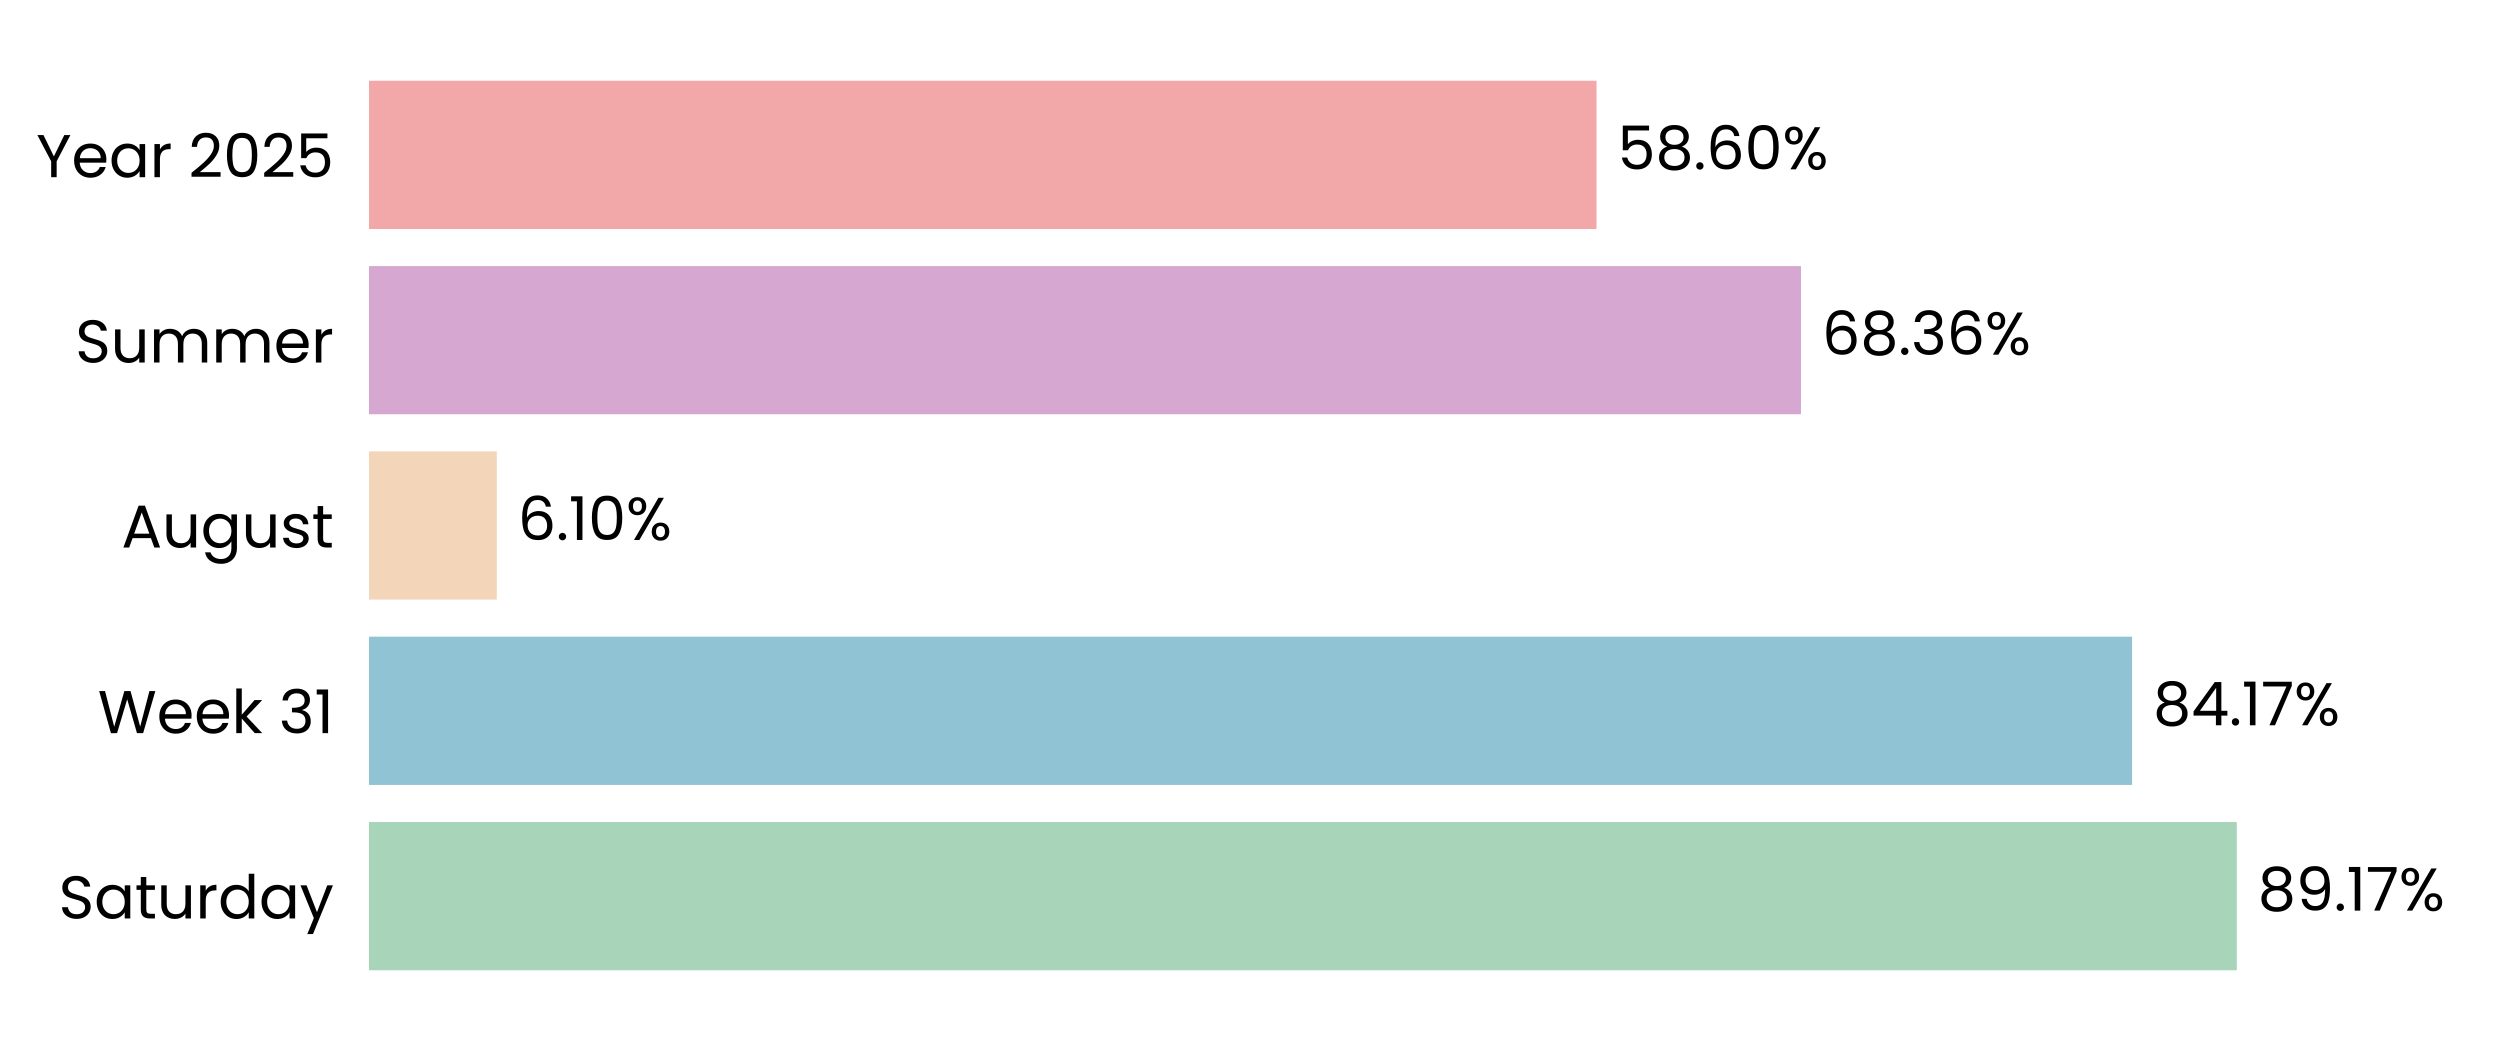
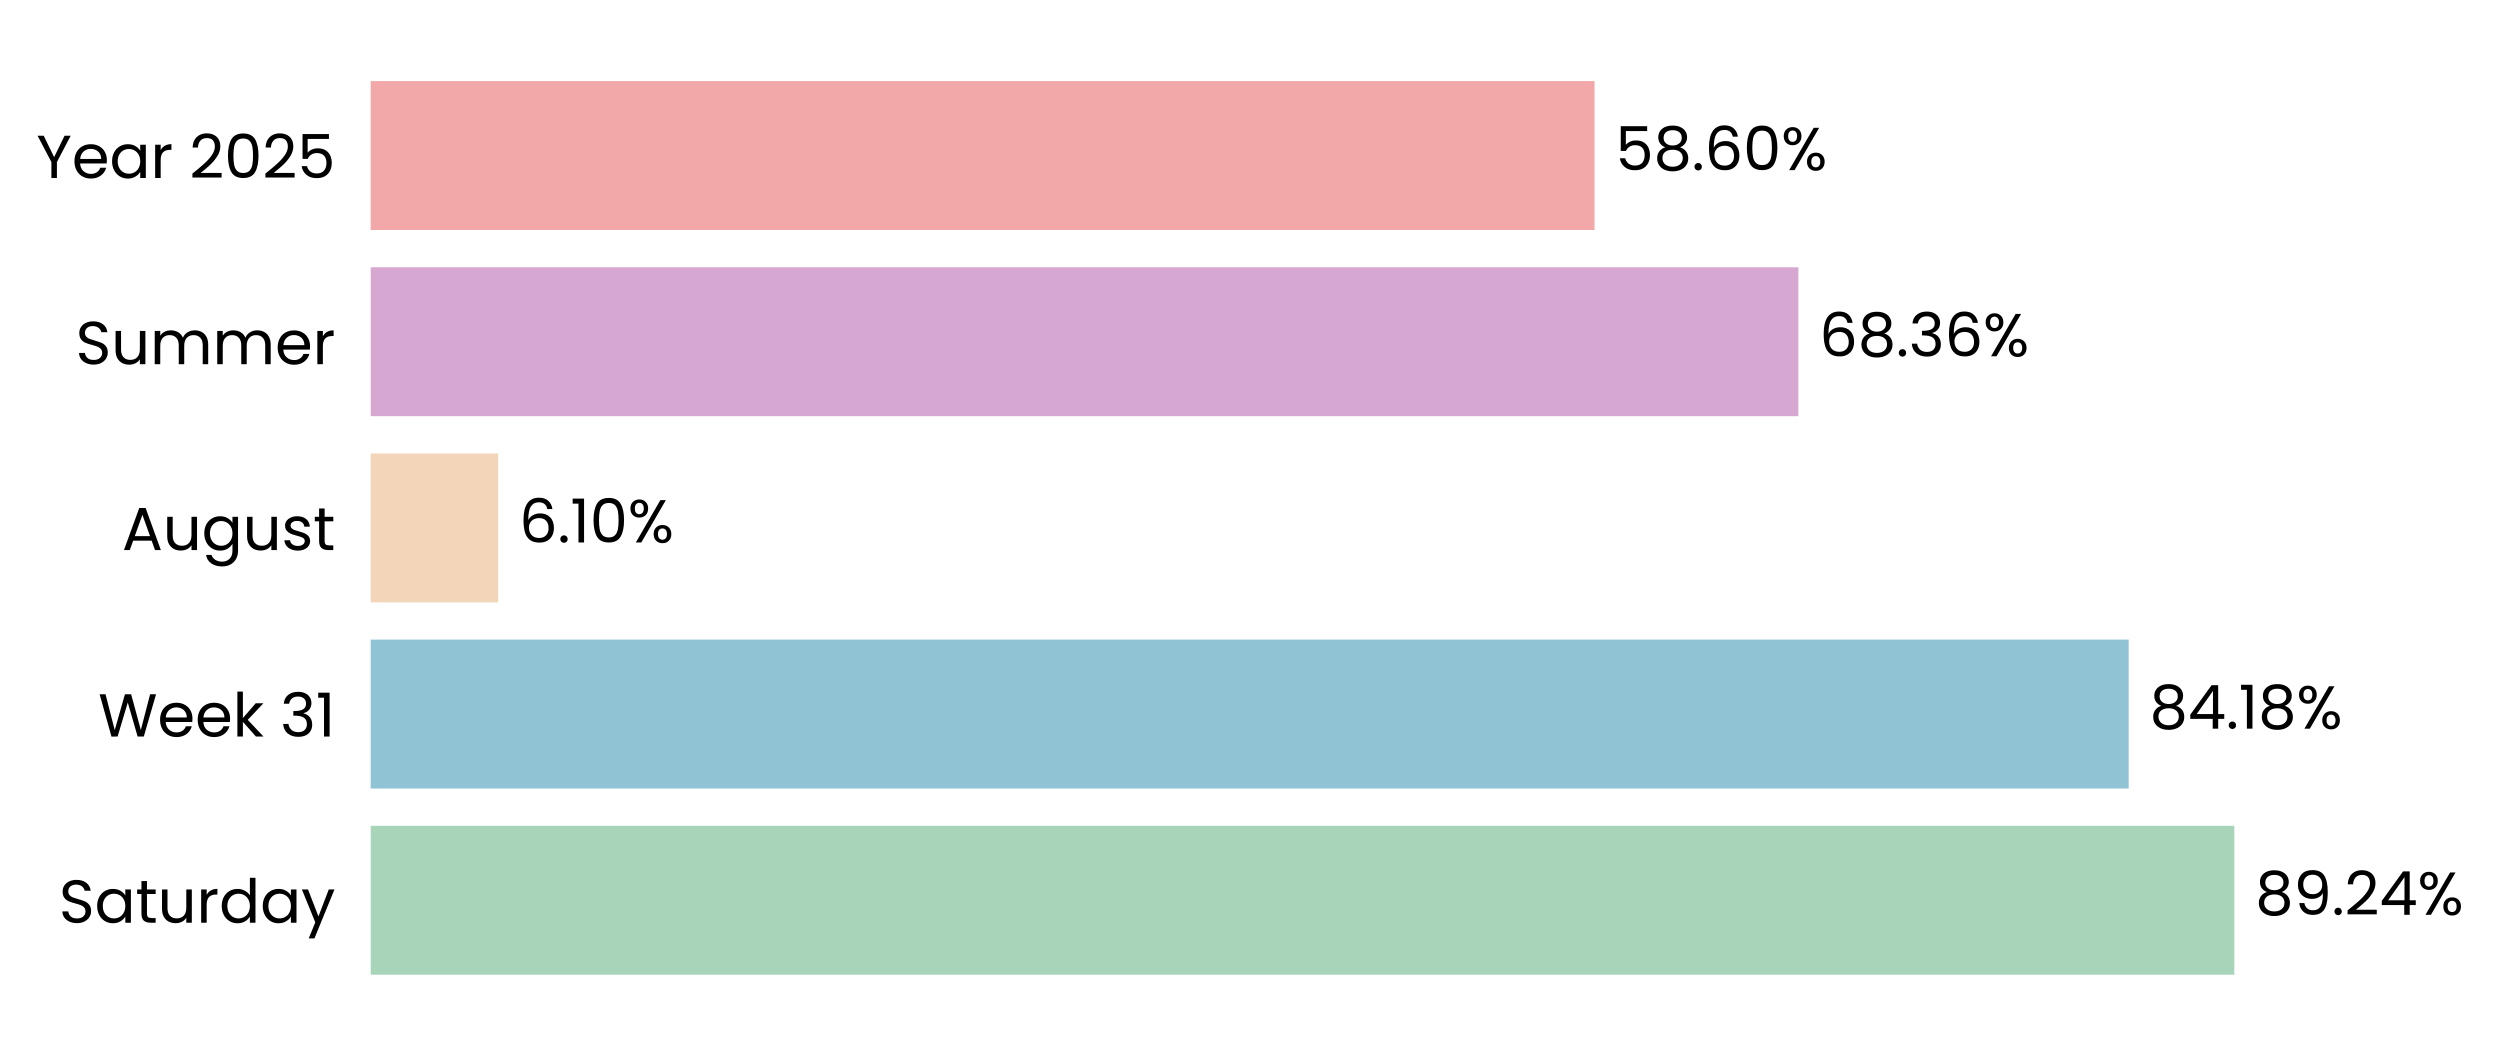
- <svg xmlns="http://www.w3.org/2000/svg" xmlns:xlink="http://www.w3.org/1999/xlink" width="496.691pt" height="208.8pt" viewBox="0 0 496.691 208.8" version="1.1">
+ <svg xmlns="http://www.w3.org/2000/svg" xmlns:xlink="http://www.w3.org/1999/xlink" width="494.402pt" height="208.8pt" viewBox="0 0 494.402 208.8" version="1.1">
  <defs>
    <style type="text/css">*{stroke-linejoin: round; stroke-linecap: butt}</style>
  </defs>
  <g id="figure_1">
    <g id="patch_1">
-       <path d="M 0 208.8  L 496.691 208.8  L 496.691 0  L 0 0  L 0 208.8  z " style="fill: none" />
+       <path d="M 0 208.8  L 494.402 208.8  L 494.402 0  L 0 0  L 0 208.8  z " style="fill: none" />
    </g>
    <g id="axes_1">
      <g id="patch_2">
-         <path d="M 73.311 201.6  L 489.491 201.6  L 489.491 7.2  L 73.311 7.2  L 73.311 201.6  z " style="fill: none" />
+         <path d="M 73.311 201.6  L 486.319 201.6  L 486.319 7.2  L 73.311 7.2  L 73.311 201.6  z " style="fill: none" />
      </g>
      <g id="patch_3">
-         <path d="M 73.311 192.764  L 444.405 192.764  L 444.405 163.309  L 73.311 163.309  z " clip-path="url(#p5c66a0a2ec)" style="fill: #a8d5ba" />
+         <path d="M 73.311 192.764  L 441.863 192.764  L 441.863 163.309  L 73.311 163.309  z " clip-path="url(#pe27cedde99)" style="fill: #a8d5ba" />
      </g>
      <g id="patch_4">
-         <path d="M 73.311 155.945  L 423.596 155.945  L 423.596 126.491  L 73.311 126.491  z " clip-path="url(#p5c66a0a2ec)" style="fill: #90c3d4" />
+         <path d="M 73.311 155.945  L 420.967 155.945  L 420.967 126.491  L 73.311 126.491  z " clip-path="url(#pe27cedde99)" style="fill: #90c3d4" />
      </g>
      <g id="patch_5">
-         <path d="M 73.311 119.127  L 98.707 119.127  L 98.707 89.673  L 73.311 89.673  z " clip-path="url(#p5c66a0a2ec)" style="fill: #f3d6ba" />
+         <path d="M 73.311 119.127  L 98.523 119.127  L 98.523 89.673  L 73.311 89.673  z " clip-path="url(#pe27cedde99)" style="fill: #f3d6ba" />
      </g>
      <g id="patch_6">
-         <path d="M 73.311 82.309  L 357.814 82.309  L 357.814 52.855  L 73.311 52.855  z " clip-path="url(#p5c66a0a2ec)" style="fill: #d6a8d1" />
+         <path d="M 73.311 82.309  L 355.649 82.309  L 355.649 52.855  L 73.311 52.855  z " clip-path="url(#pe27cedde99)" style="fill: #d6a8d1" />
      </g>
      <g id="patch_7">
-         <path d="M 73.311 45.491  L 317.195 45.491  L 317.195 16.036  L 73.311 16.036  z " clip-path="url(#p5c66a0a2ec)" style="fill: #f2a8a8" />
+         <path d="M 73.311 45.491  L 315.336 45.491  L 315.336 16.036  L 73.311 16.036  z " clip-path="url(#pe27cedde99)" style="fill: #f2a8a8" />
      </g>
      <g id="matplotlib.axis_1">
        <g id="ytick_1">
          <g id="text_1">
            <g transform="translate(11.65312 182.4764) scale(0.12 -0.12)">
              <defs>
                <path id="Poppins-Regular-53" d="M 1907 -45  Q 1466 -45 1117 112  Q 768 269 569 547  Q 371 826 365 1190  L 986 1190  Q 1018 877 1245 662  Q 1472 448 1907 448  Q 2323 448 2563 656  Q 2803 864 2803 1190  Q 2803 1446 2662 1606  Q 2522 1766 2310 1849  Q 2099 1933 1741 2029  Q 1299 2144 1033 2259  Q 768 2374 579 2620  Q 390 2867 390 3283  Q 390 3648 576 3929  Q 762 4211 1098 4364  Q 1434 4518 1869 4518  Q 2496 4518 2896 4204  Q 3296 3891 3347 3373  L 2707 3373  Q 2675 3629 2438 3824  Q 2202 4019 1811 4019  Q 1446 4019 1216 3830  Q 986 3642 986 3302  Q 986 3059 1123 2905  Q 1261 2752 1462 2672  Q 1664 2592 2029 2490  Q 2470 2368 2739 2249  Q 3008 2131 3200 1884  Q 3392 1638 3392 1216  Q 3392 890 3219 602  Q 3046 314 2707 134  Q 2368 -45 1907 -45  z " transform="scale(0.015625)" />
                <path id="Poppins-Regular-61" d="M 275 1766  Q 275 2304 492 2710  Q 710 3117 1091 3341  Q 1472 3565 1939 3565  Q 2400 3565 2739 3366  Q 3078 3168 3245 2867  L 3245 3507  L 3834 3507  L 3834 0  L 3245 0  L 3245 653  Q 3072 346 2729 144  Q 2387 -58 1933 -58  Q 1466 -58 1088 172  Q 710 403 492 819  Q 275 1235 275 1766  z M 3245 1760  Q 3245 2157 3085 2451  Q 2925 2746 2653 2902  Q 2381 3059 2054 3059  Q 1728 3059 1459 2905  Q 1190 2752 1030 2457  Q 870 2163 870 1766  Q 870 1363 1030 1065  Q 1190 768 1459 611  Q 1728 454 2054 454  Q 2381 454 2653 611  Q 2925 768 3085 1065  Q 3245 1363 3245 1760  z " transform="scale(0.015625)" />
                <path id="Poppins-Regular-74" d="M 1203 3027  L 1203 960  Q 1203 704 1312 598  Q 1421 493 1690 493  L 2118 493  L 2118 0  L 1594 0  Q 1107 0 864 224  Q 621 448 621 960  L 621 3027  L 166 3027  L 166 3507  L 621 3507  L 621 4390  L 1203 4390  L 1203 3507  L 2118 3507  L 2118 3027  L 1203 3027  z " transform="scale(0.015625)" />
                <path id="Poppins-Regular-75" d="M 3603 3507  L 3603 0  L 3021 0  L 3021 518  Q 2854 250 2556 99  Q 2259 -51 1901 -51  Q 1491 -51 1164 118  Q 838 288 649 627  Q 461 966 461 1453  L 461 3507  L 1037 3507  L 1037 1530  Q 1037 1011 1299 732  Q 1562 454 2016 454  Q 2483 454 2752 742  Q 3021 1030 3021 1581  L 3021 3507  L 3603 3507  z " transform="scale(0.015625)" />
                <path id="Poppins-Regular-72" d="M 1075 2938  Q 1229 3238 1513 3404  Q 1798 3571 2208 3571  L 2208 2970  L 2054 2970  Q 1075 2970 1075 1907  L 1075 0  L 493 0  L 493 3507  L 1075 3507  L 1075 2938  z " transform="scale(0.015625)" />
                <path id="Poppins-Regular-64" d="M 275 1766  Q 275 2304 492 2710  Q 710 3117 1091 3341  Q 1472 3565 1946 3565  Q 2355 3565 2707 3376  Q 3059 3187 3245 2880  L 3245 4736  L 3834 4736  L 3834 0  L 3245 0  L 3245 659  Q 3072 346 2733 144  Q 2394 -58 1939 -58  Q 1472 -58 1091 172  Q 710 403 492 819  Q 275 1235 275 1766  z M 3245 1760  Q 3245 2157 3085 2451  Q 2925 2746 2653 2902  Q 2381 3059 2054 3059  Q 1728 3059 1459 2905  Q 1190 2752 1030 2457  Q 870 2163 870 1766  Q 870 1363 1030 1065  Q 1190 768 1459 611  Q 1728 454 2054 454  Q 2381 454 2653 611  Q 2925 768 3085 1065  Q 3245 1363 3245 1760  z " transform="scale(0.015625)" />
                <path id="Poppins-Regular-79" d="M 3514 3507  L 1402 -1651  L 800 -1651  L 1491 38  L 77 3507  L 723 3507  L 1824 666  L 2912 3507  L 3514 3507  z " transform="scale(0.015625)" />
              </defs>
              <use xlink:href="#Poppins-Regular-53" />
              <use xlink:href="#Poppins-Regular-61" transform="translate(58.7 0)" />
              <use xlink:href="#Poppins-Regular-74" transform="translate(126.3 0)" />
              <use xlink:href="#Poppins-Regular-75" transform="translate(162.7 0)" />
              <use xlink:href="#Poppins-Regular-72" transform="translate(226.7 0)" />
              <use xlink:href="#Poppins-Regular-64" transform="translate(264 0)" />
              <use xlink:href="#Poppins-Regular-61" transform="translate(331.5999 0)" />
              <use xlink:href="#Poppins-Regular-79" transform="translate(399.1999 0)" />
            </g>
          </g>
        </g>
        <g id="ytick_2">
          <g id="text_2">
            <g transform="translate(19.42687 145.6582) scale(0.12 -0.12)">
              <defs>
                <path id="Poppins-Regular-57" d="M 6099 4461  L 4806 0  L 4154 0  L 3117 3590  L 2042 0  L 1395 -6  L 147 4461  L 768 4461  L 1741 678  L 2816 4461  L 3469 4461  L 4493 691  L 5472 4461  L 6099 4461  z " transform="scale(0.015625)" />
                <path id="Poppins-Regular-65" d="M 3693 1888  Q 3693 1722 3674 1536  L 870 1536  Q 902 1018 1225 726  Q 1549 435 2010 435  Q 2387 435 2640 611  Q 2893 787 2995 1082  L 3622 1082  Q 3482 576 3059 259  Q 2637 -58 2010 -58  Q 1510 -58 1116 166  Q 723 390 499 803  Q 275 1216 275 1760  Q 275 2304 492 2713  Q 710 3123 1104 3344  Q 1498 3565 2010 3565  Q 2509 3565 2893 3347  Q 3277 3130 3485 2749  Q 3693 2368 3693 1888  z M 3091 2010  Q 3091 2342 2944 2582  Q 2797 2822 2544 2947  Q 2291 3072 1984 3072  Q 1542 3072 1232 2790  Q 922 2509 877 2010  L 3091 2010  z " transform="scale(0.015625)" />
                <path id="Poppins-Regular-6b" d="M 2451 0  L 1075 1549  L 1075 0  L 493 0  L 493 4736  L 1075 4736  L 1075 1952  L 2426 3507  L 3238 3507  L 1587 1760  L 3245 0  L 2451 0  z " transform="scale(0.015625)" />
                <path id="Poppins-Regular-20" transform="scale(0.015625)" />
                <path id="Poppins-Regular-33" d="M 384 3462  Q 429 4051 838 4384  Q 1248 4717 1901 4717  Q 2336 4717 2653 4560  Q 2970 4403 3133 4134  Q 3296 3866 3296 3526  Q 3296 3130 3069 2842  Q 2842 2554 2477 2470  L 2477 2438  Q 2893 2336 3136 2035  Q 3379 1734 3379 1248  Q 3379 883 3212 592  Q 3046 301 2713 134  Q 2381 -32 1914 -32  Q 1235 -32 800 323  Q 365 678 314 1331  L 877 1331  Q 922 947 1190 704  Q 1459 461 1907 461  Q 2355 461 2588 694  Q 2822 928 2822 1299  Q 2822 1779 2502 1990  Q 2182 2202 1536 2202  L 1389 2202  L 1389 2688  L 1542 2688  Q 2131 2694 2432 2883  Q 2733 3072 2733 3469  Q 2733 3808 2512 4013  Q 2291 4218 1882 4218  Q 1485 4218 1241 4013  Q 998 3808 954 3462  L 384 3462  z " transform="scale(0.015625)" />
                <path id="Poppins-Regular-31" d="M 243 4096  L 243 4627  L 1446 4627  L 1446 0  L 858 0  L 858 4096  L 243 4096  z " transform="scale(0.015625)" />
              </defs>
              <use xlink:href="#Poppins-Regular-57" />
              <use xlink:href="#Poppins-Regular-65" transform="translate(97.59999 0)" />
              <use xlink:href="#Poppins-Regular-65" transform="translate(159.6 0)" />
              <use xlink:href="#Poppins-Regular-6b" transform="translate(221.6 0)" />
              <use xlink:href="#Poppins-Regular-20" transform="translate(273.0999 0)" />
              <use xlink:href="#Poppins-Regular-33" transform="translate(299.7999 0)" />
              <use xlink:href="#Poppins-Regular-31" transform="translate(358.6999 0)" />
            </g>
          </g>
        </g>
        <g id="ytick_3">
          <g id="text_3">
            <g transform="translate(24.11812 108.78) scale(0.12 -0.12)">
              <defs>
                <path id="Poppins-Regular-41" d="M 3130 992  L 1184 992  L 826 0  L 211 0  L 1824 4435  L 2496 4435  L 4102 0  L 3488 0  L 3130 992  z M 2963 1466  L 2157 3718  L 1350 1466  L 2963 1466  z " transform="scale(0.015625)" />
                <path id="Poppins-Regular-67" d="M 1939 3565  Q 2394 3565 2736 3366  Q 3078 3168 3245 2867  L 3245 3507  L 3834 3507  L 3834 -77  Q 3834 -557 3629 -931  Q 3424 -1306 3043 -1517  Q 2662 -1728 2157 -1728  Q 1466 -1728 1005 -1401  Q 544 -1075 461 -512  L 1037 -512  Q 1133 -832 1433 -1027  Q 1734 -1222 2157 -1222  Q 2637 -1222 2941 -921  Q 3245 -621 3245 -77  L 3245 659  Q 3072 352 2733 147  Q 2394 -58 1939 -58  Q 1472 -58 1091 172  Q 710 403 492 819  Q 275 1235 275 1766  Q 275 2304 492 2710  Q 710 3117 1091 3341  Q 1472 3565 1939 3565  z M 3245 1760  Q 3245 2157 3085 2451  Q 2925 2746 2653 2902  Q 2381 3059 2054 3059  Q 1728 3059 1459 2905  Q 1190 2752 1030 2457  Q 870 2163 870 1766  Q 870 1363 1030 1065  Q 1190 768 1459 611  Q 1728 454 2054 454  Q 2381 454 2653 611  Q 2925 768 3085 1065  Q 3245 1363 3245 1760  z " transform="scale(0.015625)" />
                <path id="Poppins-Regular-73" d="M 1734 -58  Q 1331 -58 1011 80  Q 691 218 505 464  Q 320 710 301 1030  L 902 1030  Q 928 768 1149 601  Q 1370 435 1728 435  Q 2061 435 2253 582  Q 2445 730 2445 954  Q 2445 1184 2240 1296  Q 2035 1408 1606 1517  Q 1216 1619 969 1724  Q 723 1830 547 2038  Q 371 2246 371 2586  Q 371 2854 531 3078  Q 691 3302 985 3433  Q 1280 3565 1658 3565  Q 2240 3565 2598 3270  Q 2957 2976 2982 2464  L 2400 2464  Q 2381 2739 2179 2905  Q 1978 3072 1638 3072  Q 1325 3072 1139 2937  Q 954 2803 954 2586  Q 954 2413 1066 2301  Q 1178 2189 1347 2121  Q 1517 2054 1818 1971  Q 2195 1869 2432 1769  Q 2669 1670 2838 1472  Q 3008 1274 3014 954  Q 3014 666 2854 435  Q 2694 205 2403 73  Q 2112 -58 1734 -58  z " transform="scale(0.015625)" />
              </defs>
              <use xlink:href="#Poppins-Regular-41" />
              <use xlink:href="#Poppins-Regular-75" transform="translate(67.39999 0)" />
              <use xlink:href="#Poppins-Regular-67" transform="translate(131.4 0)" />
              <use xlink:href="#Poppins-Regular-75" transform="translate(199 0)" />
              <use xlink:href="#Poppins-Regular-73" transform="translate(263 0)" />
              <use xlink:href="#Poppins-Regular-74" transform="translate(315.2 0)" />
            </g>
          </g>
        </g>
        <g id="ytick_4">
          <g id="text_4">
            <g transform="translate(14.95125 72.02182) scale(0.12 -0.12)">
              <defs>
                <path id="Poppins-Regular-6d" d="M 4710 3571  Q 5120 3571 5440 3401  Q 5760 3232 5945 2893  Q 6131 2554 6131 2067  L 6131 0  L 5555 0  L 5555 1984  Q 5555 2509 5296 2787  Q 5037 3066 4595 3066  Q 4141 3066 3872 2774  Q 3603 2483 3603 1933  L 3603 0  L 3027 0  L 3027 1984  Q 3027 2509 2768 2787  Q 2509 3066 2067 3066  Q 1613 3066 1344 2774  Q 1075 2483 1075 1933  L 1075 0  L 493 0  L 493 3507  L 1075 3507  L 1075 3002  Q 1248 3277 1539 3424  Q 1830 3571 2182 3571  Q 2624 3571 2963 3372  Q 3302 3174 3469 2790  Q 3616 3162 3955 3366  Q 4294 3571 4710 3571  z " transform="scale(0.015625)" />
              </defs>
              <use xlink:href="#Poppins-Regular-53" />
              <use xlink:href="#Poppins-Regular-75" transform="translate(58.7 0)" />
              <use xlink:href="#Poppins-Regular-6d" transform="translate(122.7 0)" />
              <use xlink:href="#Poppins-Regular-6d" transform="translate(225.7 0)" />
              <use xlink:href="#Poppins-Regular-65" transform="translate(328.7 0)" />
              <use xlink:href="#Poppins-Regular-72" transform="translate(390.6999 0)" />
            </g>
          </g>
        </g>
        <g id="ytick_5">
          <g id="text_5">
            <g transform="translate(7.2 35.20364) scale(0.12 -0.12)">
              <defs>
                <path id="Poppins-Regular-59" d="M 3616 4461  L 2163 1683  L 2163 0  L 1581 0  L 1581 1683  L 122 4461  L 768 4461  L 1869 2202  L 2970 4461  L 3616 4461  z " transform="scale(0.015625)" />
                <path id="Poppins-Regular-32" d="M 326 467  Q 1139 1120 1600 1539  Q 2061 1958 2377 2416  Q 2694 2874 2694 3315  Q 2694 3731 2492 3971  Q 2291 4211 1843 4211  Q 1408 4211 1168 3939  Q 928 3667 909 3213  L 346 3213  Q 371 3930 780 4320  Q 1190 4710 1837 4710  Q 2496 4710 2883 4345  Q 3270 3981 3270 3341  Q 3270 2810 2953 2307  Q 2637 1805 2233 1424  Q 1830 1043 1203 538  L 3405 538  L 3405 51  L 326 51  L 326 467  z " transform="scale(0.015625)" />
                <path id="Poppins-Regular-30" d="M 397 2362  Q 397 3462 755 4080  Q 1114 4698 2010 4698  Q 2899 4698 3257 4080  Q 3616 3462 3616 2362  Q 3616 1242 3257 621  Q 2899 0 2010 0  Q 1114 0 755 621  Q 397 1242 397 2362  z M 3040 2362  Q 3040 2918 2966 3305  Q 2893 3693 2665 3929  Q 2438 4166 2010 4166  Q 1574 4166 1347 3929  Q 1120 3693 1046 3305  Q 973 2918 973 2362  Q 973 1786 1046 1395  Q 1120 1005 1347 768  Q 1574 531 2010 531  Q 2438 531 2665 768  Q 2893 1005 2966 1395  Q 3040 1786 3040 2362  z " transform="scale(0.015625)" />
                <path id="Poppins-Regular-35" d="M 3347 4122  L 1101 4122  L 1101 2662  Q 1248 2867 1536 2998  Q 1824 3130 2157 3130  Q 2688 3130 3021 2909  Q 3354 2688 3498 2339  Q 3642 1990 3642 1600  Q 3642 1139 3469 774  Q 3296 410 2941 198  Q 2586 -13 2061 -13  Q 1389 -13 973 332  Q 557 678 467 1254  L 1037 1254  Q 1120 890 1389 685  Q 1658 480 2067 480  Q 2573 480 2829 784  Q 3085 1088 3085 1587  Q 3085 2086 2829 2358  Q 2573 2630 2074 2630  Q 1734 2630 1481 2467  Q 1229 2304 1114 2022  L 563 2022  L 563 4634  L 3347 4634  L 3347 4122  z " transform="scale(0.015625)" />
              </defs>
              <use xlink:href="#Poppins-Regular-59" />
              <use xlink:href="#Poppins-Regular-65" transform="translate(58.39999 0)" />
              <use xlink:href="#Poppins-Regular-61" transform="translate(120.4 0)" />
              <use xlink:href="#Poppins-Regular-72" transform="translate(188 0)" />
              <use xlink:href="#Poppins-Regular-20" transform="translate(225.3 0)" />
              <use xlink:href="#Poppins-Regular-32" transform="translate(252 0)" />
              <use xlink:href="#Poppins-Regular-30" transform="translate(309.4999 0)" />
              <use xlink:href="#Poppins-Regular-32" transform="translate(372.2999 0)" />
              <use xlink:href="#Poppins-Regular-35" transform="translate(429.7999 0)" />
            </g>
          </g>
        </g>
      </g>
      <g id="text_6">
-         <g transform="translate(448.5669 180.9164) scale(0.12 -0.12)">
+         <g transform="translate(445.9934 180.9164) scale(0.12 -0.12)">
          <defs>
            <path id="Poppins-Regular-38" d="M 1242 2406  Q 883 2547 691 2816  Q 499 3085 499 3469  Q 499 3814 672 4092  Q 845 4371 1187 4534  Q 1530 4698 2016 4698  Q 2502 4698 2844 4534  Q 3187 4371 3363 4092  Q 3539 3814 3539 3469  Q 3539 3098 3340 2819  Q 3142 2541 2797 2406  Q 3194 2285 3427 1981  Q 3661 1677 3661 1248  Q 3661 832 3456 521  Q 3251 211 2876 41  Q 2502 -128 2016 -128  Q 1530 -128 1162 41  Q 794 211 589 521  Q 384 832 384 1248  Q 384 1677 614 1984  Q 845 2291 1242 2406  z M 2976 3398  Q 2976 3789 2720 4000  Q 2464 4211 2016 4211  Q 1574 4211 1318 4000  Q 1062 3789 1062 3392  Q 1062 3034 1328 2816  Q 1594 2598 2016 2598  Q 2445 2598 2710 2819  Q 2976 3040 2976 3398  z M 2016 2150  Q 1542 2150 1241 1929  Q 941 1709 941 1267  Q 941 858 1232 608  Q 1523 358 2016 358  Q 2509 358 2797 608  Q 3085 858 3085 1267  Q 3085 1696 2790 1923  Q 2496 2150 2016 2150  z " transform="scale(0.015625)" />
            <path id="Poppins-Regular-39" d="M 1146 1242  Q 1210 877 1443 678  Q 1677 480 2074 480  Q 2605 480 2857 896  Q 3110 1312 3098 2298  Q 2963 2010 2649 1846  Q 2336 1683 1952 1683  Q 1523 1683 1187 1859  Q 851 2035 659 2374  Q 467 2714 467 3194  Q 467 3878 864 4297  Q 1261 4717 1990 4717  Q 2886 4717 3248 4134  Q 3610 3552 3610 2400  Q 3610 1594 3466 1069  Q 3322 544 2979 269  Q 2637 -6 2042 -6  Q 1389 -6 1024 346  Q 659 698 608 1242  L 1146 1242  z M 2048 2176  Q 2477 2176 2752 2441  Q 3027 2707 3027 3162  Q 3027 3642 2758 3936  Q 2490 4230 2003 4230  Q 1555 4230 1289 3948  Q 1024 3667 1024 3206  Q 1024 2739 1286 2457  Q 1549 2176 2048 2176  z " transform="scale(0.015625)" />
            <path id="Poppins-Regular-2e" d="M 678 -38  Q 512 -38 397 77  Q 282 192 282 358  Q 282 525 397 640  Q 512 755 678 755  Q 838 755 950 640  Q 1062 525 1062 358  Q 1062 192 950 77  Q 838 -38 678 -38  z " transform="scale(0.015625)" />
-             <path id="Poppins-Regular-37" d="M 3245 4173  L 1466 0  L 877 0  L 2682 4115  L 211 4115  L 211 4614  L 3245 4614  L 3245 4173  z " transform="scale(0.015625)" />
+             <path id="Poppins-Regular-34" d="M 256 1030  L 256 1472  L 2502 4582  L 3200 4582  L 3200 1536  L 3840 1536  L 3840 1030  L 3200 1030  L 3200 0  L 2624 0  L 2624 1030  L 256 1030  z M 2650 3974  L 928 1536  L 2650 1536  L 2650 3974  z " transform="scale(0.015625)" />
            <path id="Poppins-Regular-25" d="M 269 3584  Q 269 4019 531 4278  Q 794 4538 1203 4538  Q 1613 4538 1875 4278  Q 2138 4019 2138 3584  Q 2138 3142 1875 2883  Q 1613 2624 1203 2624  Q 794 2624 531 2883  Q 269 3142 269 3584  z M 4006 4467  L 1414 0  L 838 0  L 3430 4467  L 4006 4467  z M 1203 4179  Q 986 4179 861 4028  Q 736 3878 736 3584  Q 736 3290 861 3136  Q 986 2982 1203 2982  Q 1421 2982 1549 3139  Q 1677 3296 1677 3584  Q 1677 3878 1549 4028  Q 1421 4179 1203 4179  z M 2720 883  Q 2720 1325 2982 1584  Q 3245 1843 3654 1843  Q 4064 1843 4323 1584  Q 4582 1325 4582 883  Q 4582 448 4323 185  Q 4064 -77 3654 -77  Q 3245 -77 2982 182  Q 2720 442 2720 883  z M 3648 1478  Q 3430 1478 3302 1328  Q 3174 1178 3174 883  Q 3174 595 3302 444  Q 3430 294 3648 294  Q 3866 294 3994 444  Q 4122 595 4122 883  Q 4122 1178 3994 1328  Q 3866 1478 3648 1478  z " transform="scale(0.015625)" />
          </defs>
          <use xlink:href="#Poppins-Regular-38" />
          <use xlink:href="#Poppins-Regular-39" transform="translate(63.09999 0)" />
          <use xlink:href="#Poppins-Regular-2e" transform="translate(126.1 0)" />
-           <use xlink:href="#Poppins-Regular-31" transform="translate(147.1 0)" />
-           <use xlink:href="#Poppins-Regular-37" transform="translate(179.0999 0)" />
-           <use xlink:href="#Poppins-Regular-25" transform="translate(233.6999 0)" />
+           <use xlink:href="#Poppins-Regular-32" transform="translate(147.1 0)" />
+           <use xlink:href="#Poppins-Regular-34" transform="translate(204.5999 0)" />
+           <use xlink:href="#Poppins-Regular-25" transform="translate(267.4999 0)" />
        </g>
      </g>
      <g id="text_7">
-         <g transform="translate(427.7579 144.0982) scale(0.12 -0.12)">
-           <defs>
-             <path id="Poppins-Regular-34" d="M 256 1030  L 256 1472  L 2502 4582  L 3200 4582  L 3200 1536  L 3840 1536  L 3840 1030  L 3200 1030  L 3200 0  L 2624 0  L 2624 1030  L 256 1030  z M 2650 3974  L 928 1536  L 2650 1536  L 2650 3974  z " transform="scale(0.015625)" />
-           </defs>
+         <g transform="translate(425.0972 144.0982) scale(0.12 -0.12)">
          <use xlink:href="#Poppins-Regular-38" />
          <use xlink:href="#Poppins-Regular-34" transform="translate(63.09999 0)" />
          <use xlink:href="#Poppins-Regular-2e" transform="translate(126 0)" />
          <use xlink:href="#Poppins-Regular-31" transform="translate(147 0)" />
-           <use xlink:href="#Poppins-Regular-37" transform="translate(179 0)" />
-           <use xlink:href="#Poppins-Regular-25" transform="translate(233.5999 0)" />
+           <use xlink:href="#Poppins-Regular-38" transform="translate(179 0)" />
+           <use xlink:href="#Poppins-Regular-25" transform="translate(242.0999 0)" />
        </g>
      </g>
      <g id="text_8">
-         <g transform="translate(102.869 107.28) scale(0.12 -0.12)">
+         <g transform="translate(102.6529 107.28) scale(0.12 -0.12)">
          <defs>
            <path id="Poppins-Regular-36" d="M 2976 3526  Q 2835 4237 2099 4237  Q 1530 4237 1248 3798  Q 966 3360 973 2355  Q 1120 2688 1462 2877  Q 1805 3066 2227 3066  Q 2886 3066 3280 2656  Q 3674 2246 3674 1523  Q 3674 1088 3504 742  Q 3334 397 2992 192  Q 2650 -13 2163 -13  Q 1504 -13 1133 281  Q 762 576 614 1094  Q 467 1613 467 2374  Q 467 4723 2106 4723  Q 2733 4723 3091 4384  Q 3450 4045 3514 3526  L 2976 3526  z M 2106 2573  Q 1830 2573 1587 2461  Q 1344 2349 1193 2121  Q 1043 1894 1043 1568  Q 1043 1082 1324 778  Q 1606 474 2131 474  Q 2579 474 2844 752  Q 3110 1030 3110 1504  Q 3110 2003 2854 2288  Q 2598 2573 2106 2573  z " transform="scale(0.015625)" />
          </defs>
          <use xlink:href="#Poppins-Regular-36" />
          <use xlink:href="#Poppins-Regular-2e" transform="translate(63.49999 0)" />
          <use xlink:href="#Poppins-Regular-31" transform="translate(84.49997 0)" />
          <use xlink:href="#Poppins-Regular-30" transform="translate(116.5 0)" />
          <use xlink:href="#Poppins-Regular-25" transform="translate(179.2999 0)" />
        </g>
      </g>
      <g id="text_9">
-         <g transform="translate(361.9758 70.46182) scale(0.12 -0.12)">
+         <g transform="translate(359.7786 70.46182) scale(0.12 -0.12)">
          <use xlink:href="#Poppins-Regular-36" />
          <use xlink:href="#Poppins-Regular-38" transform="translate(63.49999 0)" />
          <use xlink:href="#Poppins-Regular-2e" transform="translate(126.6 0)" />
          <use xlink:href="#Poppins-Regular-33" transform="translate(147.6 0)" />
          <use xlink:href="#Poppins-Regular-36" transform="translate(206.5 0)" />
          <use xlink:href="#Poppins-Regular-25" transform="translate(269.9999 0)" />
        </g>
      </g>
      <g id="text_10">
-         <g transform="translate(321.3564 33.64364) scale(0.12 -0.12)">
+         <g transform="translate(319.4665 33.64364) scale(0.12 -0.12)">
          <use xlink:href="#Poppins-Regular-35" />
          <use xlink:href="#Poppins-Regular-38" transform="translate(62.79999 0)" />
          <use xlink:href="#Poppins-Regular-2e" transform="translate(125.9 0)" />
          <use xlink:href="#Poppins-Regular-36" transform="translate(146.9 0)" />
          <use xlink:href="#Poppins-Regular-30" transform="translate(210.3999 0)" />
          <use xlink:href="#Poppins-Regular-25" transform="translate(273.1999 0)" />
        </g>
      </g>
    </g>
  </g>
  <defs>
-     <clipPath id="p5c66a0a2ec">
-       <rect x="73.311" y="7.2" width="416.18" height="194.4" />
+     <clipPath id="pe27cedde99">
+       <rect x="73.311" y="7.2" width="413.008" height="194.4" />
    </clipPath>
  </defs>
</svg>
